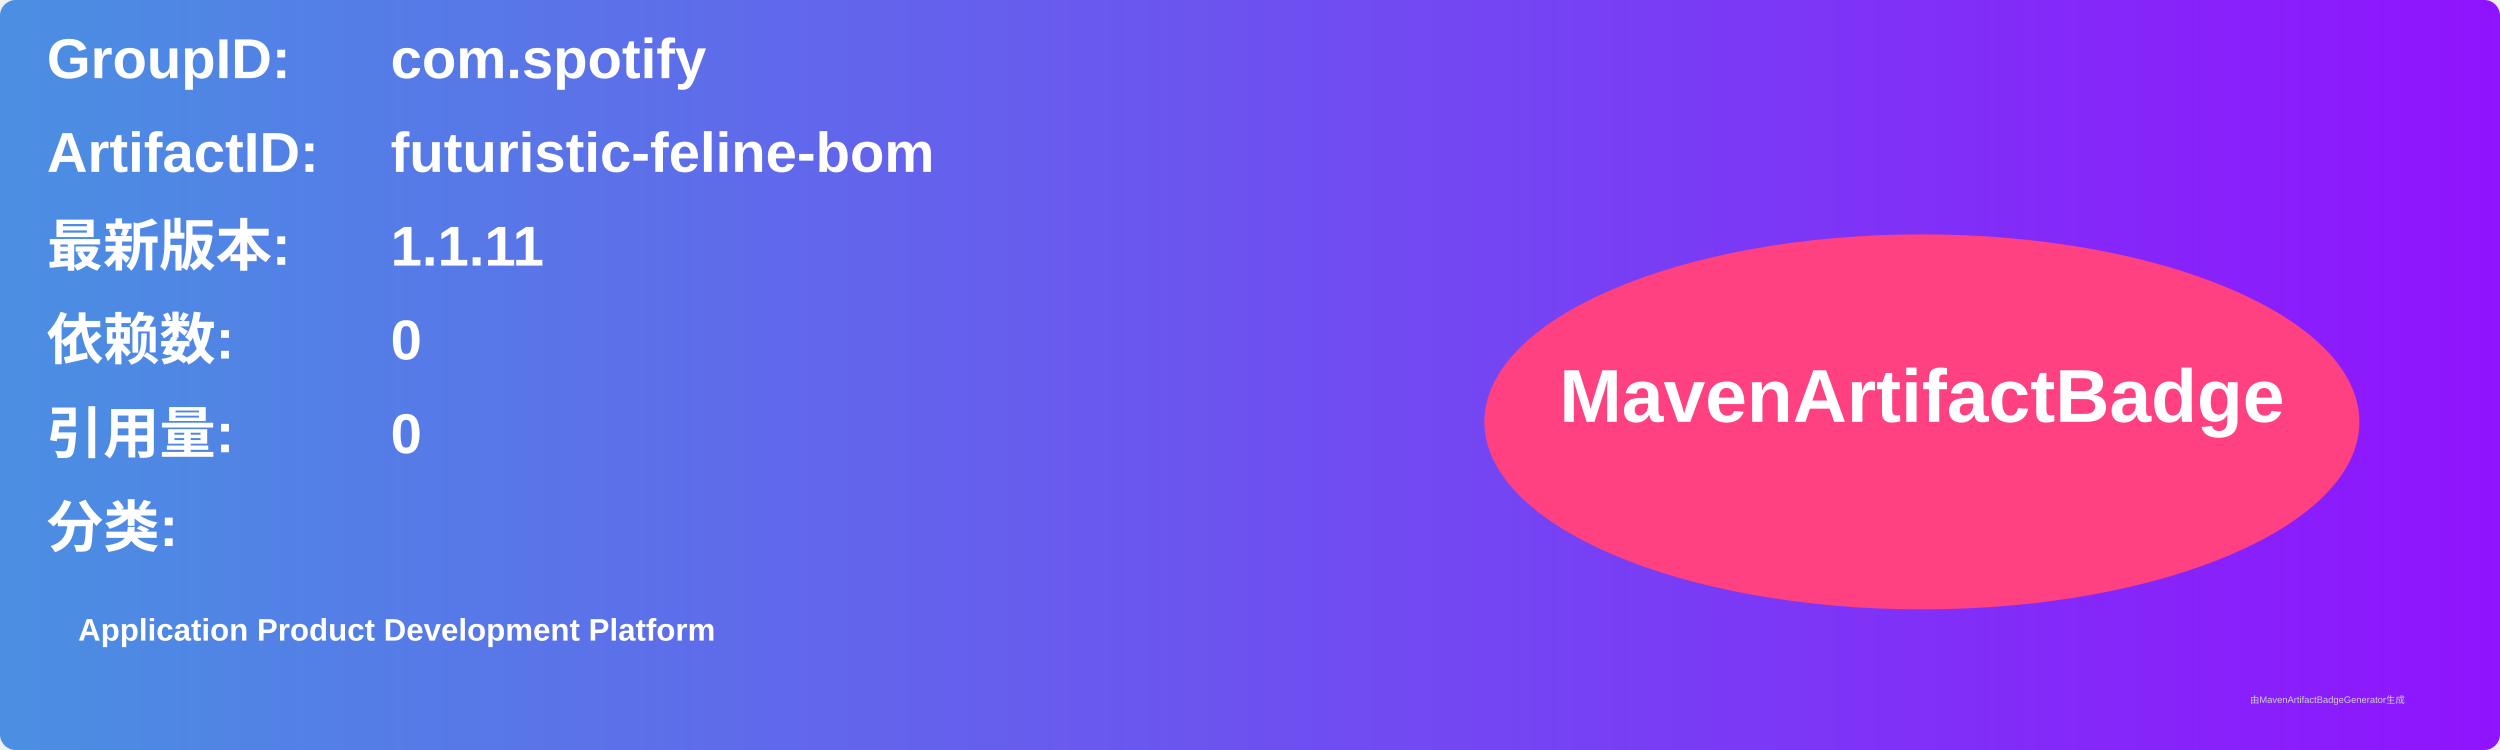
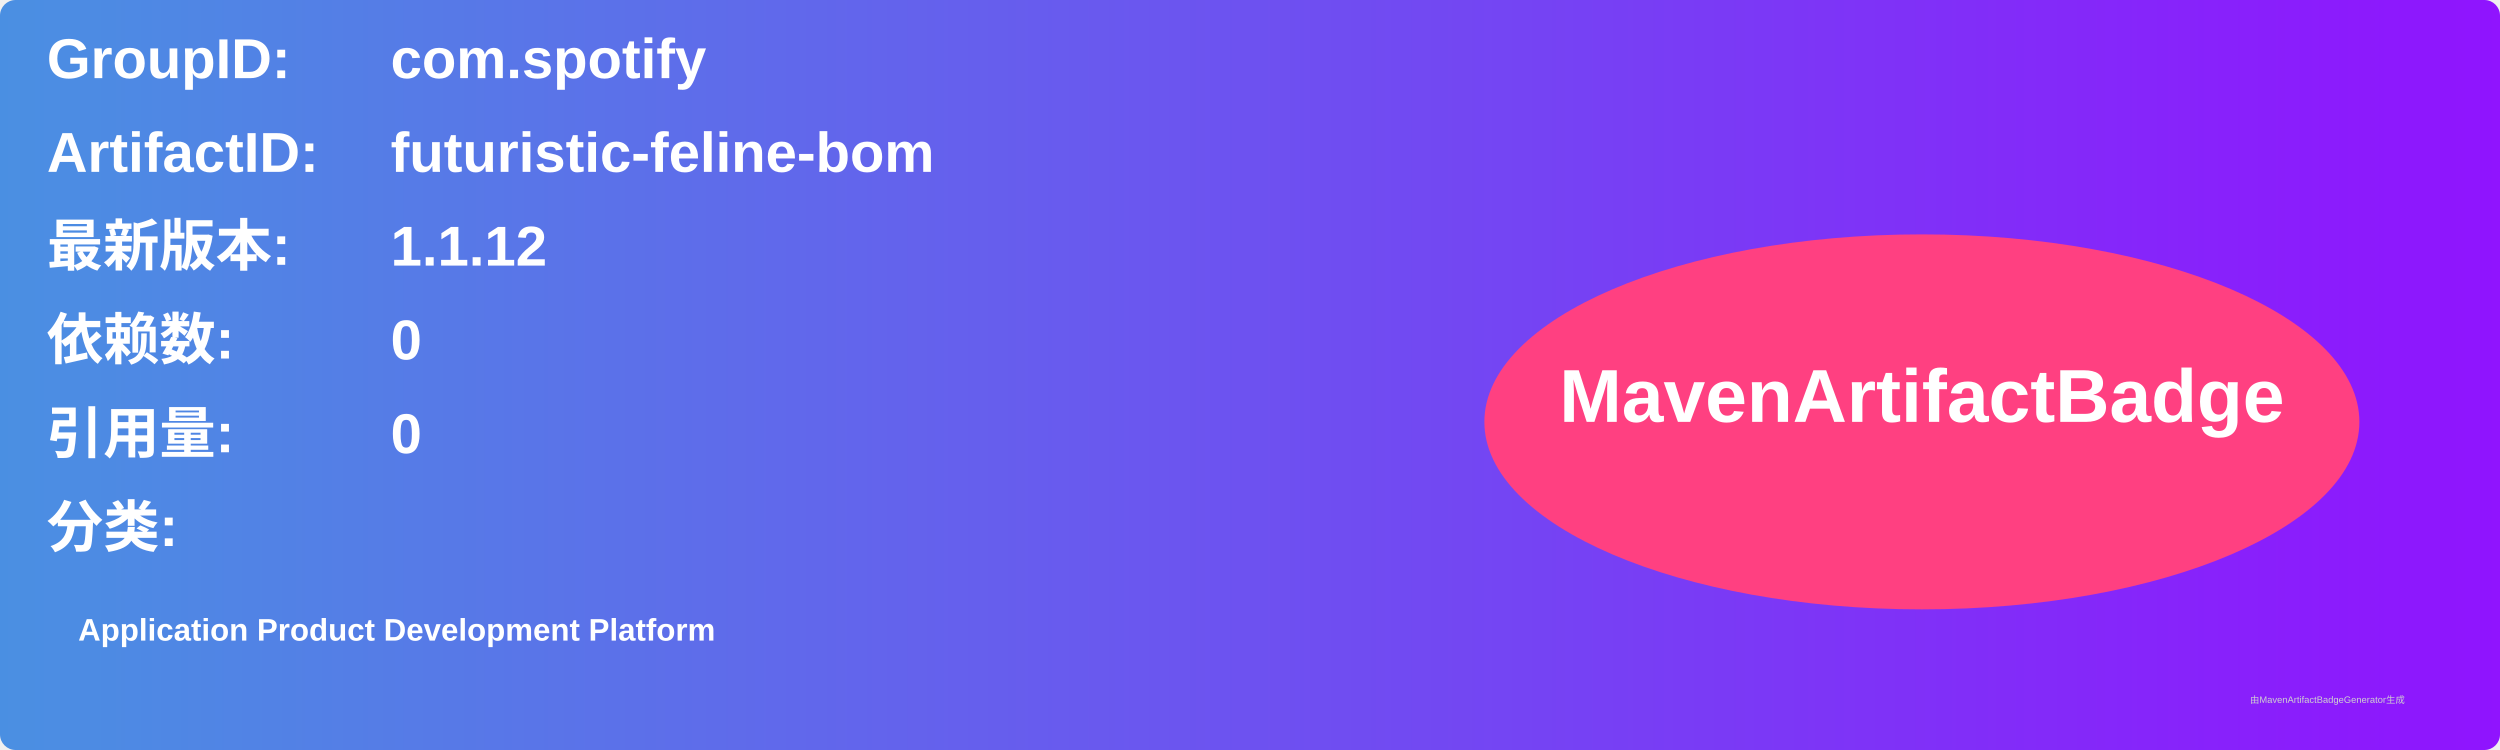
<svg xmlns="http://www.w3.org/2000/svg" width="800" height="240" viewBox="0 0 800 240">
  <linearGradient id="grad" x1="0%" y1="0%" x2="100%" y2="0%">
    <stop offset="0%" stop-color="#4a90e2" />
    <stop offset="100%" stop-color="#9013fe" />
  </linearGradient>
  <rect width="100%" height="100%" rx="5" ry="5" fill="url(#grad)" />
  <g transform="translate(15, 15)">
    <text x="0" y="10" font-family="Arial" font-size="18" fill="white" font-weight="bold" width="260">GroupID:</text>
    <text x="110" y="10" font-family="Arial" font-size="18" fill="white" font-weight="bold" width="460">com.spotify</text>
    <text x="0" y="40" font-family="Arial" font-size="18" fill="white" font-weight="bold" width="260">ArtifactID:</text>
    <text x="110" y="40" font-family="Arial" font-size="18" fill="white" font-weight="bold" width="460">futuristic-feline-bom</text>
    <text x="0" y="70" font-family="Arial" font-size="18" fill="white" font-weight="bold">最新版本:</text>
    <text x="110" y="70" font-family="Arial" font-size="18" fill="white" font-weight="bold">
-       <tspan font-weight="bold">1.1.11</tspan>
+       <tspan font-weight="bold">1.1.12</tspan>
    </text>
    <text x="0" y="100" font-family="Arial" font-size="18" fill="white" font-weight="bold">依赖数: </text>
    <text x="110" y="100" font-family="Arial" font-size="18" fill="white">
      <tspan font-weight="bold">0</tspan>
    </text>
    <text x="0" y="130" font-family="Arial" font-size="18" fill="white" font-weight="bold">引用量: </text>
    <text x="110" y="130" font-family="Arial" font-size="18" fill="white">
      <tspan font-weight="bold">0</tspan>
    </text>
    <text x="0" y="160" font-family="Arial" font-size="18" fill="white" font-weight="bold">分类:</text>
    <text x="10" y="190" font-family="Arial" font-size="10" fill="white">
      <tspan font-weight="bold">Application Product Development Platform</tspan>
    </text>
    <ellipse cx="600" cy="120" rx="140" ry="60" fill="#ff4081" />
    <text x="600" y="120" text-anchor="middle" font-family="Arial" font-size="24" fill="white" font-weight="bold">MavenArtifactBadge</text>
  </g>
  <text x="720" y="225" font-family="Arial" font-size="3" fill="#d0d0d0">由MavenArtifactBadgeGenerator生成</text>
</svg>
